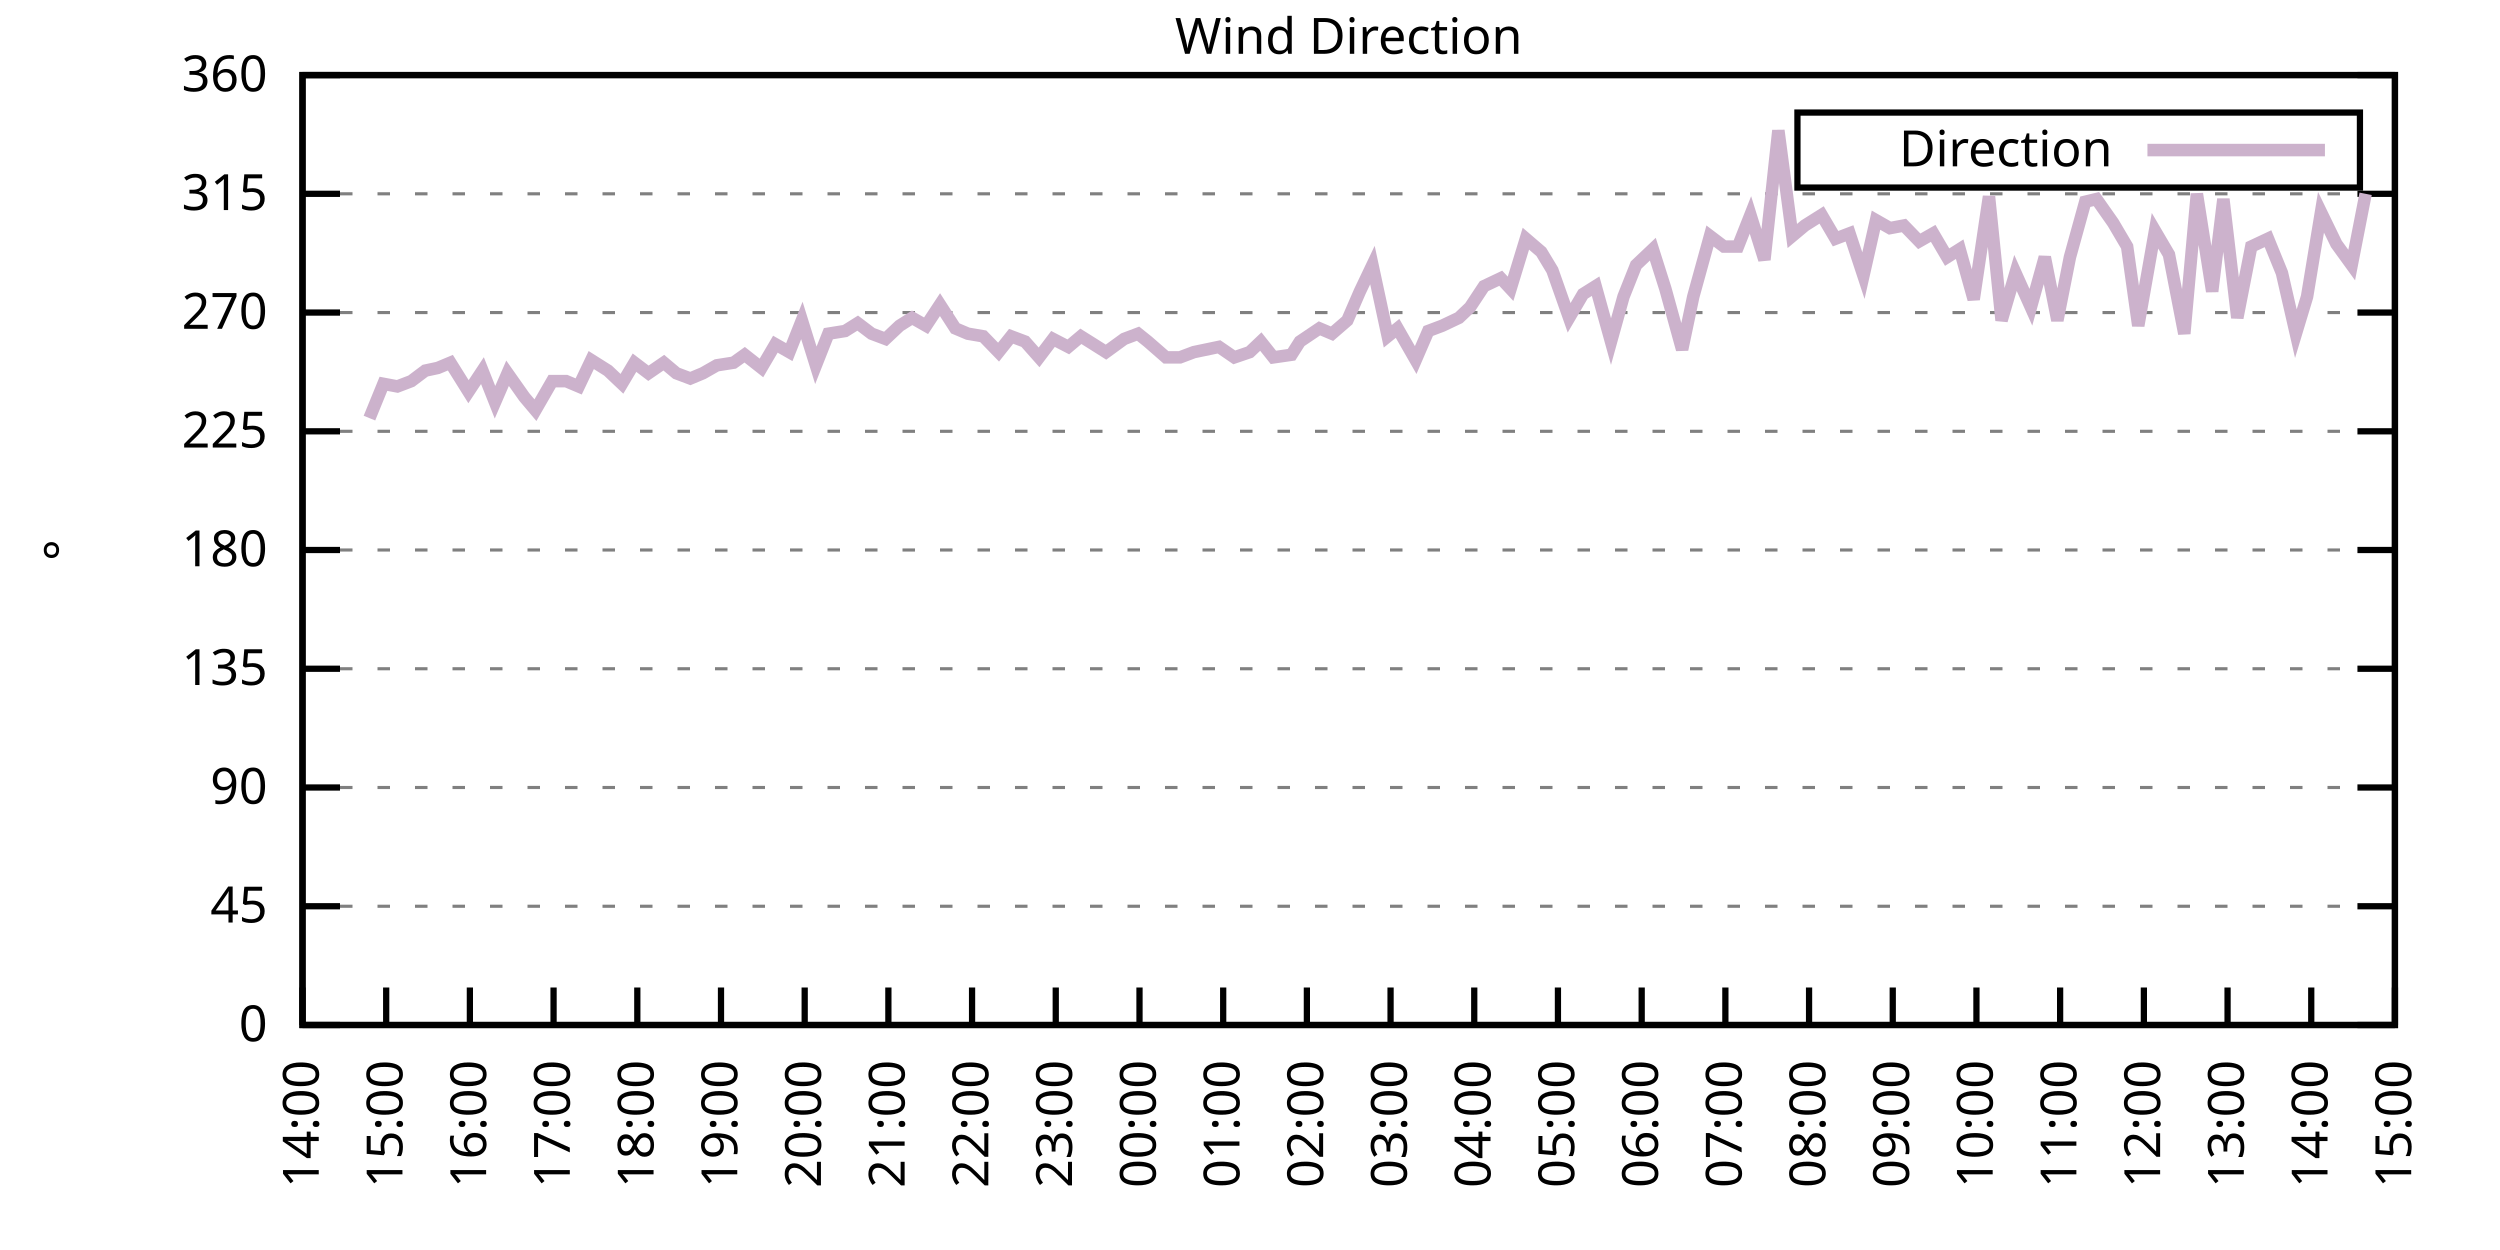
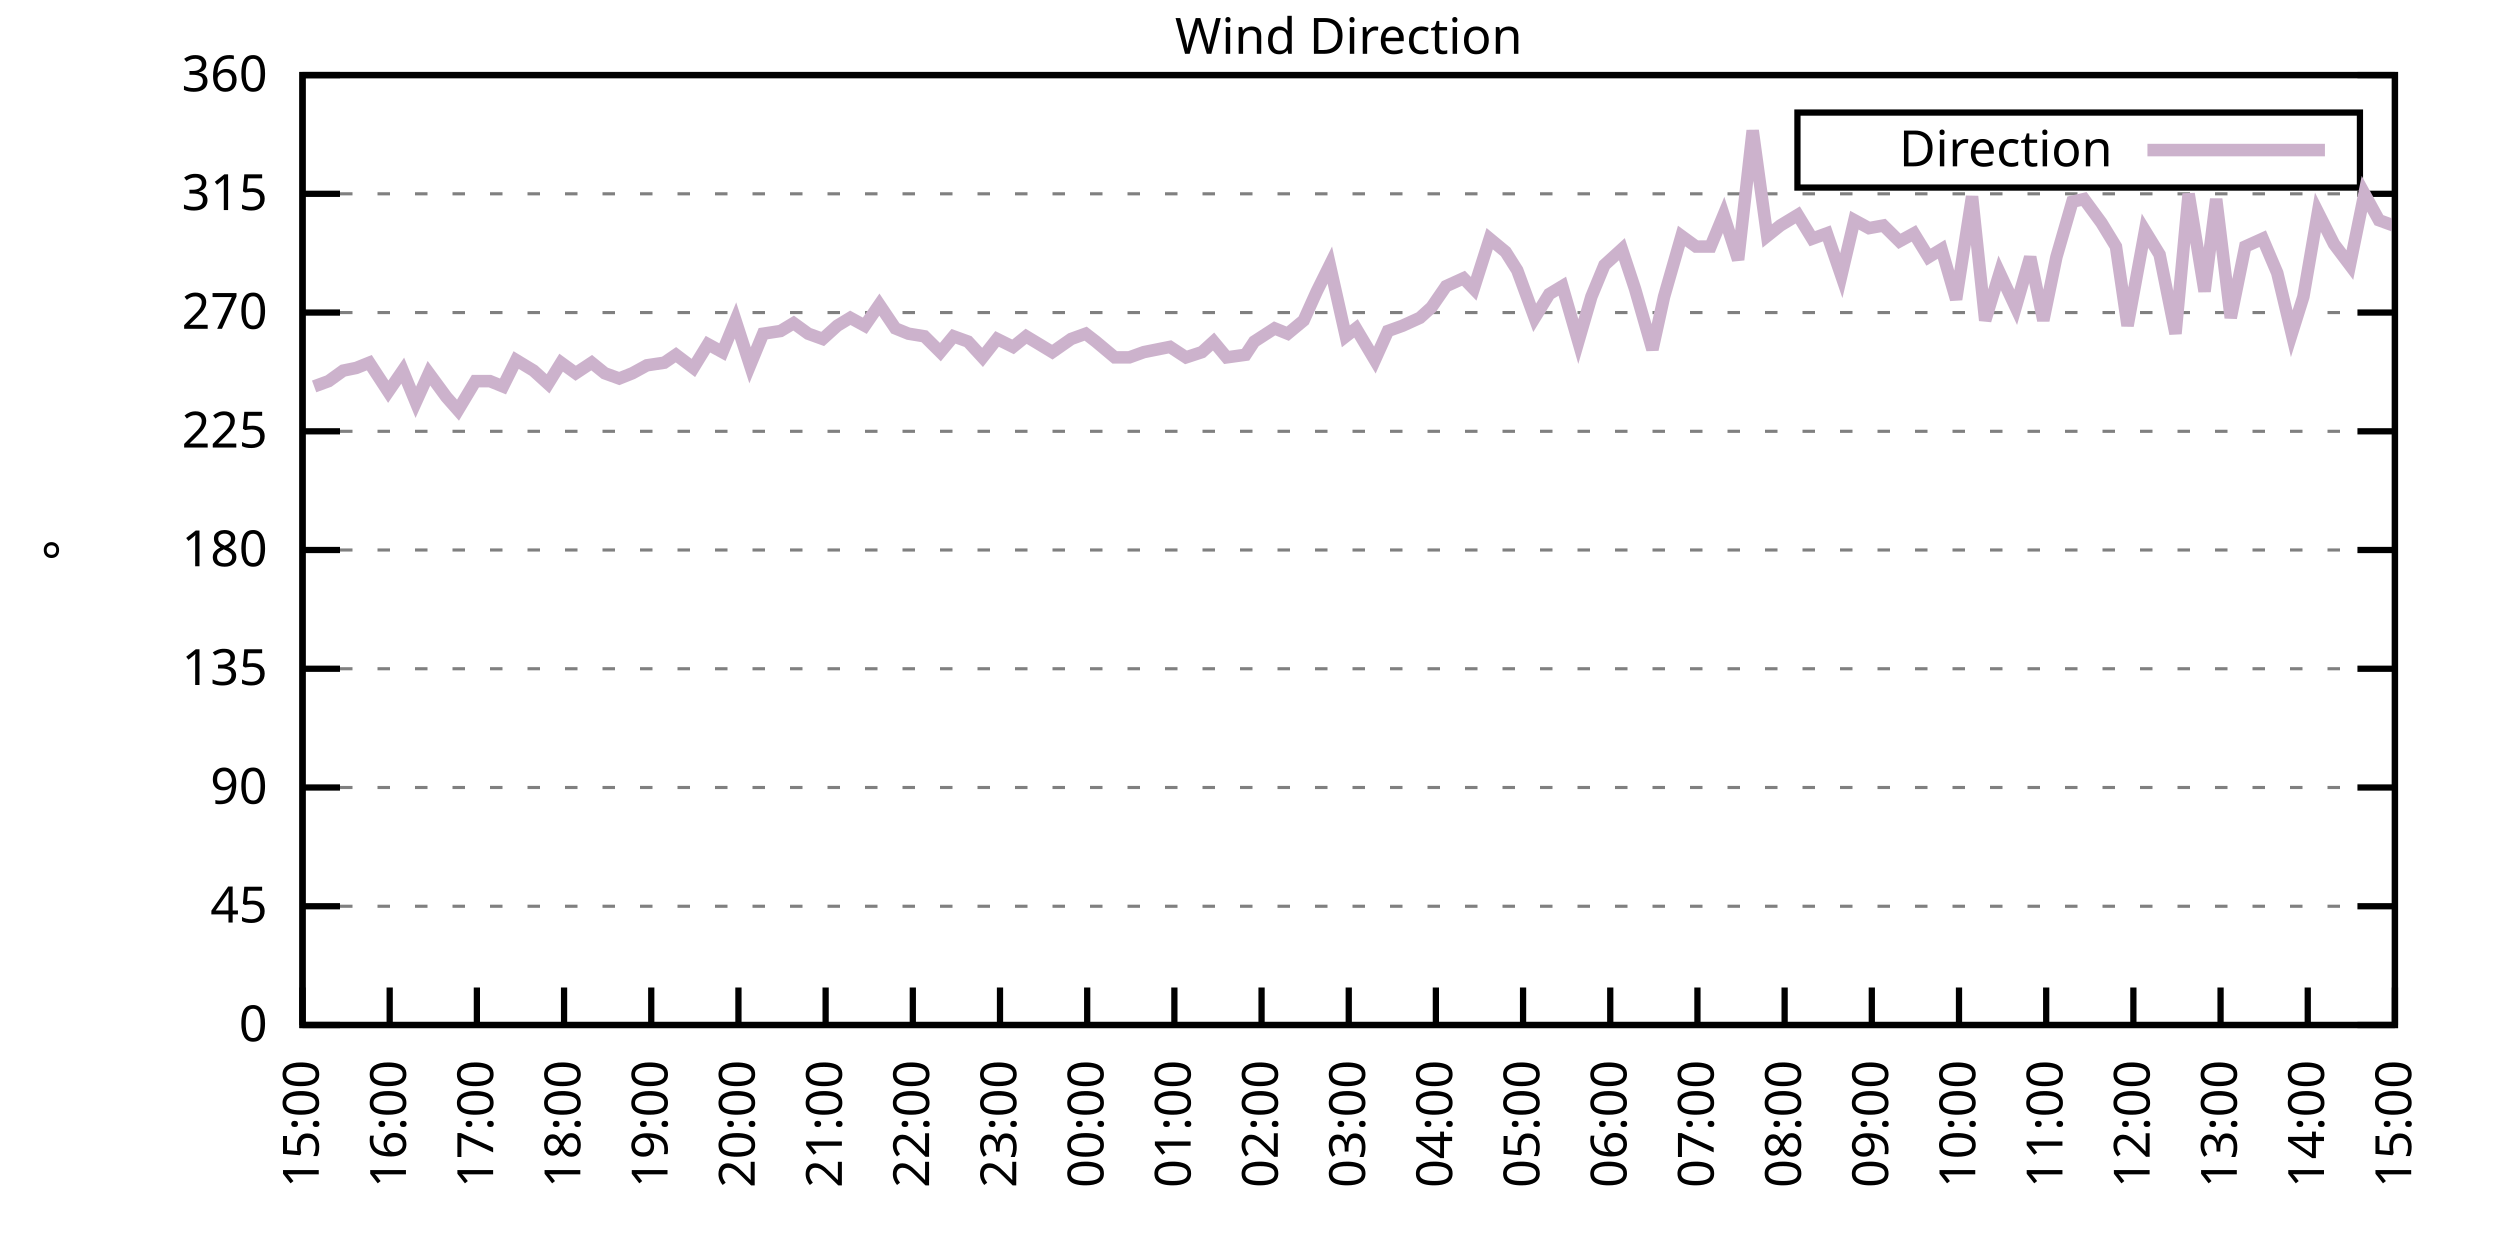
<svg xmlns="http://www.w3.org/2000/svg" xmlns:xlink="http://www.w3.org/1999/xlink" width="400" height="200" viewBox="0 0 400 200">
  <g id="gnuplot_canvas">
    <rect x="0" y="0" width="400" height="200" fill="none" />
    <defs>
      <circle id="gpDot" r="0.5" stroke-width="0.5" stroke="currentColor" />
      <path id="gpPt0" stroke-width="0.333" stroke="currentColor" d="M-1,0 h2 M0,-1 v2" />
      <path id="gpPt1" stroke-width="0.333" stroke="currentColor" d="M-1,-1 L1,1 M1,-1 L-1,1" />
      <path id="gpPt2" stroke-width="0.333" stroke="currentColor" d="M-1,0 L1,0 M0,-1 L0,1 M-1,-1 L1,1 M-1,1 L1,-1" />
      <rect id="gpPt3" stroke-width="0.333" stroke="currentColor" x="-1" y="-1" width="2" height="2" />
      <rect id="gpPt4" stroke-width="0.333" stroke="currentColor" fill="currentColor" x="-1" y="-1" width="2" height="2" />
      <circle id="gpPt5" stroke-width="0.333" stroke="currentColor" cx="0" cy="0" r="1" />
      <use xlink:href="#gpPt5" id="gpPt6" fill="currentColor" stroke="none" />
      <path id="gpPt7" stroke-width="0.333" stroke="currentColor" d="M0,-1.33 L-1.33,0.67 L1.33,0.67 z" />
      <use xlink:href="#gpPt7" id="gpPt8" fill="currentColor" stroke="none" />
      <use xlink:href="#gpPt7" id="gpPt9" stroke="currentColor" transform="rotate(180)" />
      <use xlink:href="#gpPt9" id="gpPt10" fill="currentColor" stroke="none" />
      <use xlink:href="#gpPt3" id="gpPt11" stroke="currentColor" transform="rotate(45)" />
      <use xlink:href="#gpPt11" id="gpPt12" fill="currentColor" stroke="none" />
      <path id="gpPt13" stroke-width="0.333" stroke="currentColor" d="M0,1.330 L1.265,0.411 L0.782,-1.067 L-0.782,-1.076 L-1.265,0.411 z" />
      <use xlink:href="#gpPt13" id="gpPt14" fill="currentColor" stroke="none" />
      <filter id="textbox" filterUnits="objectBoundingBox" x="0" y="0" height="1" width="1">
        <feFlood flood-color="white" flood-opacity="1" result="bgnd" />
        <feComposite in="SourceGraphic" in2="bgnd" operator="atop" />
      </filter>
      <filter id="greybox" filterUnits="objectBoundingBox" x="0" y="0" height="1" width="1">
        <feFlood flood-color="lightgrey" flood-opacity="1" result="grey" />
        <feComposite in="SourceGraphic" in2="grey" operator="atop" />
      </filter>
    </defs>
    <g fill="none" color="white" stroke="currentColor" stroke-width="1.00" stroke-linecap="butt" stroke-linejoin="miter">
</g>
    <g fill="none" color="black" stroke="currentColor" stroke-width="1.00" stroke-linecap="butt" stroke-linejoin="miter">
      <g stroke="none" shape-rendering="crispEdges">
        <polygon fill="rgb(255, 255, 255)" points="48.40,164.00 383.18,164.00 383.18,12.02 48.40,12.02 " />
      </g>
    </g>
    <g fill="none" color="black" stroke="currentColor" stroke-width="1.00" stroke-linecap="butt" stroke-linejoin="miter">
</g>
    <g fill="none" color="black" stroke="black" stroke-width="0.50" stroke-linecap="butt" stroke-linejoin="miter">
</g>
    <g fill="none" color="gray" stroke="currentColor" stroke-width="0.50" stroke-linecap="butt" stroke-linejoin="miter">
      <path stroke="gray" stroke-dasharray="2,4" class="gridline" d="M48.40,164.00 L383.19,164.00  " />
    </g>
    <g fill="none" color="gray" stroke="gray" stroke-width="1.00" stroke-linecap="butt" stroke-linejoin="miter">
</g>
    <g fill="none" color="black" stroke="currentColor" stroke-width="1.00" stroke-linecap="butt" stroke-linejoin="miter">
      <path stroke="black" d="M48.40,164.00 L54.40,164.00 M383.19,164.00 L377.19,164.00  " />
      <g transform="translate(42.80,166.60)" stroke="none" fill="black" font-family="Sans" font-size="8.00" text-anchor="end">
        <text>
          <tspan font-family="Sans"> 0</tspan>
        </text>
      </g>
    </g>
    <g fill="none" color="black" stroke="currentColor" stroke-width="1.00" stroke-linecap="butt" stroke-linejoin="miter">
</g>
    <g fill="none" color="black" stroke="black" stroke-width="0.50" stroke-linecap="butt" stroke-linejoin="miter">
</g>
    <g fill="none" color="gray" stroke="currentColor" stroke-width="0.50" stroke-linecap="butt" stroke-linejoin="miter">
      <path stroke="gray" stroke-dasharray="2,4" class="gridline" d="M48.40,145.00 L383.19,145.00  " />
    </g>
    <g fill="none" color="gray" stroke="gray" stroke-width="1.00" stroke-linecap="butt" stroke-linejoin="miter">
</g>
    <g fill="none" color="black" stroke="currentColor" stroke-width="1.00" stroke-linecap="butt" stroke-linejoin="miter">
      <path stroke="black" d="M48.40,145.00 L54.40,145.00 M383.19,145.00 L377.19,145.00  " />
      <g transform="translate(42.80,147.60)" stroke="none" fill="black" font-family="Sans" font-size="8.00" text-anchor="end">
        <text>
          <tspan font-family="Sans"> 45</tspan>
        </text>
      </g>
    </g>
    <g fill="none" color="black" stroke="currentColor" stroke-width="1.00" stroke-linecap="butt" stroke-linejoin="miter">
</g>
    <g fill="none" color="black" stroke="black" stroke-width="0.50" stroke-linecap="butt" stroke-linejoin="miter">
</g>
    <g fill="none" color="gray" stroke="currentColor" stroke-width="0.50" stroke-linecap="butt" stroke-linejoin="miter">
      <path stroke="gray" stroke-dasharray="2,4" class="gridline" d="M48.40,126.00 L383.19,126.00  " />
    </g>
    <g fill="none" color="gray" stroke="gray" stroke-width="1.00" stroke-linecap="butt" stroke-linejoin="miter">
</g>
    <g fill="none" color="black" stroke="currentColor" stroke-width="1.00" stroke-linecap="butt" stroke-linejoin="miter">
      <path stroke="black" d="M48.40,126.00 L54.40,126.00 M383.19,126.00 L377.19,126.00  " />
      <g transform="translate(42.80,128.60)" stroke="none" fill="black" font-family="Sans" font-size="8.00" text-anchor="end">
        <text>
          <tspan font-family="Sans"> 90</tspan>
        </text>
      </g>
    </g>
    <g fill="none" color="black" stroke="currentColor" stroke-width="1.00" stroke-linecap="butt" stroke-linejoin="miter">
</g>
    <g fill="none" color="black" stroke="black" stroke-width="0.50" stroke-linecap="butt" stroke-linejoin="miter">
</g>
    <g fill="none" color="gray" stroke="currentColor" stroke-width="0.50" stroke-linecap="butt" stroke-linejoin="miter">
      <path stroke="gray" stroke-dasharray="2,4" class="gridline" d="M48.40,107.00 L383.19,107.00  " />
    </g>
    <g fill="none" color="gray" stroke="gray" stroke-width="1.00" stroke-linecap="butt" stroke-linejoin="miter">
</g>
    <g fill="none" color="black" stroke="currentColor" stroke-width="1.00" stroke-linecap="butt" stroke-linejoin="miter">
      <path stroke="black" d="M48.40,107.00 L54.40,107.00 M383.19,107.00 L377.19,107.00  " />
      <g transform="translate(42.80,109.60)" stroke="none" fill="black" font-family="Sans" font-size="8.00" text-anchor="end">
        <text>
          <tspan font-family="Sans"> 135</tspan>
        </text>
      </g>
    </g>
    <g fill="none" color="black" stroke="currentColor" stroke-width="1.00" stroke-linecap="butt" stroke-linejoin="miter">
</g>
    <g fill="none" color="black" stroke="black" stroke-width="0.50" stroke-linecap="butt" stroke-linejoin="miter">
</g>
    <g fill="none" color="gray" stroke="currentColor" stroke-width="0.50" stroke-linecap="butt" stroke-linejoin="miter">
      <path stroke="gray" stroke-dasharray="2,4" class="gridline" d="M48.40,88.00 L383.19,88.00  " />
    </g>
    <g fill="none" color="gray" stroke="gray" stroke-width="1.00" stroke-linecap="butt" stroke-linejoin="miter">
</g>
    <g fill="none" color="black" stroke="currentColor" stroke-width="1.00" stroke-linecap="butt" stroke-linejoin="miter">
      <path stroke="black" d="M48.40,88.00 L54.40,88.00 M383.19,88.00 L377.19,88.00  " />
      <g transform="translate(42.80,90.60)" stroke="none" fill="black" font-family="Sans" font-size="8.00" text-anchor="end">
        <text>
          <tspan font-family="Sans"> 180</tspan>
        </text>
      </g>
    </g>
    <g fill="none" color="black" stroke="currentColor" stroke-width="1.00" stroke-linecap="butt" stroke-linejoin="miter">
</g>
    <g fill="none" color="black" stroke="black" stroke-width="0.50" stroke-linecap="butt" stroke-linejoin="miter">
</g>
    <g fill="none" color="gray" stroke="currentColor" stroke-width="0.50" stroke-linecap="butt" stroke-linejoin="miter">
      <path stroke="gray" stroke-dasharray="2,4" class="gridline" d="M48.40,69.01 L383.19,69.01  " />
    </g>
    <g fill="none" color="gray" stroke="gray" stroke-width="1.00" stroke-linecap="butt" stroke-linejoin="miter">
</g>
    <g fill="none" color="black" stroke="currentColor" stroke-width="1.00" stroke-linecap="butt" stroke-linejoin="miter">
      <path stroke="black" d="M48.40,69.01 L54.40,69.01 M383.19,69.01 L377.19,69.01  " />
      <g transform="translate(42.80,71.61)" stroke="none" fill="black" font-family="Sans" font-size="8.00" text-anchor="end">
        <text>
          <tspan font-family="Sans"> 225</tspan>
        </text>
      </g>
    </g>
    <g fill="none" color="black" stroke="currentColor" stroke-width="1.00" stroke-linecap="butt" stroke-linejoin="miter">
</g>
    <g fill="none" color="black" stroke="black" stroke-width="0.50" stroke-linecap="butt" stroke-linejoin="miter">
</g>
    <g fill="none" color="gray" stroke="currentColor" stroke-width="0.50" stroke-linecap="butt" stroke-linejoin="miter">
      <path stroke="gray" stroke-dasharray="2,4" class="gridline" d="M48.40,50.01 L383.19,50.01  " />
    </g>
    <g fill="none" color="gray" stroke="gray" stroke-width="1.00" stroke-linecap="butt" stroke-linejoin="miter">
</g>
    <g fill="none" color="black" stroke="currentColor" stroke-width="1.00" stroke-linecap="butt" stroke-linejoin="miter">
      <path stroke="black" d="M48.40,50.01 L54.40,50.01 M383.19,50.01 L377.19,50.01  " />
      <g transform="translate(42.80,52.61)" stroke="none" fill="black" font-family="Sans" font-size="8.00" text-anchor="end">
        <text>
          <tspan font-family="Sans"> 270</tspan>
        </text>
      </g>
    </g>
    <g fill="none" color="black" stroke="currentColor" stroke-width="1.00" stroke-linecap="butt" stroke-linejoin="miter">
</g>
    <g fill="none" color="black" stroke="black" stroke-width="0.50" stroke-linecap="butt" stroke-linejoin="miter">
</g>
    <g fill="none" color="gray" stroke="currentColor" stroke-width="0.50" stroke-linecap="butt" stroke-linejoin="miter">
      <path stroke="gray" stroke-dasharray="2,4" class="gridline" d="M48.40,31.01 L383.19,31.01  " />
    </g>
    <g fill="none" color="gray" stroke="gray" stroke-width="1.00" stroke-linecap="butt" stroke-linejoin="miter">
</g>
    <g fill="none" color="black" stroke="currentColor" stroke-width="1.00" stroke-linecap="butt" stroke-linejoin="miter">
      <path stroke="black" d="M48.40,31.01 L54.40,31.01 M383.19,31.01 L377.19,31.01  " />
      <g transform="translate(42.80,33.61)" stroke="none" fill="black" font-family="Sans" font-size="8.00" text-anchor="end">
        <text>
          <tspan font-family="Sans"> 315</tspan>
        </text>
      </g>
    </g>
    <g fill="none" color="black" stroke="currentColor" stroke-width="1.00" stroke-linecap="butt" stroke-linejoin="miter">
</g>
    <g fill="none" color="black" stroke="black" stroke-width="0.50" stroke-linecap="butt" stroke-linejoin="miter">
</g>
    <g fill="none" color="gray" stroke="currentColor" stroke-width="0.50" stroke-linecap="butt" stroke-linejoin="miter">
      <path stroke="gray" stroke-dasharray="2,4" class="gridline" d="M48.40,12.01 L383.19,12.01  " />
    </g>
    <g fill="none" color="gray" stroke="gray" stroke-width="1.00" stroke-linecap="butt" stroke-linejoin="miter">
</g>
    <g fill="none" color="black" stroke="currentColor" stroke-width="1.00" stroke-linecap="butt" stroke-linejoin="miter">
      <path stroke="black" d="M48.40,12.01 L54.40,12.01 M383.19,12.01 L377.19,12.01  " />
      <g transform="translate(42.80,14.61)" stroke="none" fill="black" font-family="Sans" font-size="8.00" text-anchor="end">
        <text>
          <tspan font-family="Sans"> 360</tspan>
        </text>
      </g>
    </g>
    <g fill="none" color="black" stroke="currentColor" stroke-width="1.00" stroke-linecap="butt" stroke-linejoin="miter">
      <path stroke="black" d="M48.40,164.00 L48.40,158.00  " />
      <g transform="translate(51.00,169.60) rotate(270.00)" stroke="none" fill="black" font-family="Sans" font-size="8.00" text-anchor="end">
        <text>
-           <tspan font-family="Sans">14:00</tspan>
-         </text>
-       </g>
-     </g>
-     <g fill="none" color="black" stroke="currentColor" stroke-width="1.00" stroke-linecap="butt" stroke-linejoin="miter">
-       <path stroke="black" d="M61.79,164.00 L61.79,158.00  " />
-       <g transform="translate(64.39,169.60) rotate(270.00)" stroke="none" fill="black" font-family="Sans" font-size="8.00" text-anchor="end">
-         <text>
          <tspan font-family="Sans">15:00</tspan>
        </text>
      </g>
    </g>
    <g fill="none" color="black" stroke="currentColor" stroke-width="1.00" stroke-linecap="butt" stroke-linejoin="miter">
-       <path stroke="black" d="M75.18,164.00 L75.18,158.00  " />
-       <g transform="translate(77.78,169.60) rotate(270.00)" stroke="none" fill="black" font-family="Sans" font-size="8.00" text-anchor="end">
+       <path stroke="black" d="M62.35,164.00 L62.35,158.00  " />
+       <g transform="translate(64.95,169.60) rotate(270.00)" stroke="none" fill="black" font-family="Sans" font-size="8.00" text-anchor="end">
        <text>
          <tspan font-family="Sans">16:00</tspan>
        </text>
      </g>
    </g>
    <g fill="none" color="black" stroke="currentColor" stroke-width="1.00" stroke-linecap="butt" stroke-linejoin="miter">
-       <path stroke="black" d="M88.57,164.00 L88.57,158.00  " />
-       <g transform="translate(91.17,169.60) rotate(270.00)" stroke="none" fill="black" font-family="Sans" font-size="8.00" text-anchor="end">
+       <path stroke="black" d="M76.30,164.00 L76.30,158.00  " />
+       <g transform="translate(78.90,169.60) rotate(270.00)" stroke="none" fill="black" font-family="Sans" font-size="8.00" text-anchor="end">
        <text>
          <tspan font-family="Sans">17:00</tspan>
        </text>
      </g>
    </g>
    <g fill="none" color="black" stroke="currentColor" stroke-width="1.00" stroke-linecap="butt" stroke-linejoin="miter">
-       <path stroke="black" d="M101.97,164.00 L101.97,158.00  " />
-       <g transform="translate(104.57,169.60) rotate(270.00)" stroke="none" fill="black" font-family="Sans" font-size="8.00" text-anchor="end">
+       <path stroke="black" d="M90.25,164.00 L90.25,158.00  " />
+       <g transform="translate(92.85,169.60) rotate(270.00)" stroke="none" fill="black" font-family="Sans" font-size="8.00" text-anchor="end">
        <text>
          <tspan font-family="Sans">18:00</tspan>
        </text>
      </g>
    </g>
    <g fill="none" color="black" stroke="currentColor" stroke-width="1.00" stroke-linecap="butt" stroke-linejoin="miter">
-       <path stroke="black" d="M115.36,164.00 L115.36,158.00  " />
-       <g transform="translate(117.96,169.60) rotate(270.00)" stroke="none" fill="black" font-family="Sans" font-size="8.00" text-anchor="end">
+       <path stroke="black" d="M104.20,164.00 L104.20,158.00  " />
+       <g transform="translate(106.80,169.60) rotate(270.00)" stroke="none" fill="black" font-family="Sans" font-size="8.00" text-anchor="end">
        <text>
          <tspan font-family="Sans">19:00</tspan>
        </text>
      </g>
    </g>
    <g fill="none" color="black" stroke="currentColor" stroke-width="1.00" stroke-linecap="butt" stroke-linejoin="miter">
-       <path stroke="black" d="M128.75,164.00 L128.75,158.00  " />
-       <g transform="translate(131.35,169.60) rotate(270.00)" stroke="none" fill="black" font-family="Sans" font-size="8.00" text-anchor="end">
+       <path stroke="black" d="M118.15,164.00 L118.15,158.00  " />
+       <g transform="translate(120.75,169.60) rotate(270.00)" stroke="none" fill="black" font-family="Sans" font-size="8.00" text-anchor="end">
        <text>
          <tspan font-family="Sans">20:00</tspan>
        </text>
      </g>
    </g>
    <g fill="none" color="black" stroke="currentColor" stroke-width="1.00" stroke-linecap="butt" stroke-linejoin="miter">
-       <path stroke="black" d="M142.14,164.00 L142.14,158.00  " />
-       <g transform="translate(144.74,169.60) rotate(270.00)" stroke="none" fill="black" font-family="Sans" font-size="8.00" text-anchor="end">
+       <path stroke="black" d="M132.10,164.00 L132.10,158.00  " />
+       <g transform="translate(134.70,169.60) rotate(270.00)" stroke="none" fill="black" font-family="Sans" font-size="8.00" text-anchor="end">
        <text>
          <tspan font-family="Sans">21:00</tspan>
        </text>
      </g>
    </g>
    <g fill="none" color="black" stroke="currentColor" stroke-width="1.00" stroke-linecap="butt" stroke-linejoin="miter">
-       <path stroke="black" d="M155.53,164.00 L155.53,158.00  " />
-       <g transform="translate(158.13,169.60) rotate(270.00)" stroke="none" fill="black" font-family="Sans" font-size="8.00" text-anchor="end">
+       <path stroke="black" d="M146.05,164.00 L146.05,158.00  " />
+       <g transform="translate(148.65,169.60) rotate(270.00)" stroke="none" fill="black" font-family="Sans" font-size="8.00" text-anchor="end">
        <text>
          <tspan font-family="Sans">22:00</tspan>
        </text>
      </g>
    </g>
    <g fill="none" color="black" stroke="currentColor" stroke-width="1.00" stroke-linecap="butt" stroke-linejoin="miter">
-       <path stroke="black" d="M168.92,164.00 L168.92,158.00  " />
-       <g transform="translate(171.52,169.60) rotate(270.00)" stroke="none" fill="black" font-family="Sans" font-size="8.00" text-anchor="end">
+       <path stroke="black" d="M160.00,164.00 L160.00,158.00  " />
+       <g transform="translate(162.60,169.60) rotate(270.00)" stroke="none" fill="black" font-family="Sans" font-size="8.00" text-anchor="end">
        <text>
          <tspan font-family="Sans">23:00</tspan>
        </text>
      </g>
    </g>
    <g fill="none" color="black" stroke="currentColor" stroke-width="1.00" stroke-linecap="butt" stroke-linejoin="miter">
-       <path stroke="black" d="M182.32,164.00 L182.32,158.00  " />
-       <g transform="translate(184.92,169.60) rotate(270.00)" stroke="none" fill="black" font-family="Sans" font-size="8.00" text-anchor="end">
+       <path stroke="black" d="M173.95,164.00 L173.95,158.00  " />
+       <g transform="translate(176.55,169.60) rotate(270.00)" stroke="none" fill="black" font-family="Sans" font-size="8.00" text-anchor="end">
        <text>
          <tspan font-family="Sans">00:00</tspan>
        </text>
      </g>
    </g>
    <g fill="none" color="black" stroke="currentColor" stroke-width="1.00" stroke-linecap="butt" stroke-linejoin="miter">
-       <path stroke="black" d="M195.71,164.00 L195.71,158.00  " />
-       <g transform="translate(198.31,169.60) rotate(270.00)" stroke="none" fill="black" font-family="Sans" font-size="8.00" text-anchor="end">
+       <path stroke="black" d="M187.90,164.00 L187.90,158.00  " />
+       <g transform="translate(190.50,169.60) rotate(270.00)" stroke="none" fill="black" font-family="Sans" font-size="8.00" text-anchor="end">
        <text>
          <tspan font-family="Sans">01:00</tspan>
        </text>
      </g>
    </g>
    <g fill="none" color="black" stroke="currentColor" stroke-width="1.00" stroke-linecap="butt" stroke-linejoin="miter">
-       <path stroke="black" d="M209.10,164.00 L209.10,158.00  " />
-       <g transform="translate(211.70,169.60) rotate(270.00)" stroke="none" fill="black" font-family="Sans" font-size="8.00" text-anchor="end">
+       <path stroke="black" d="M201.85,164.00 L201.85,158.00  " />
+       <g transform="translate(204.45,169.60) rotate(270.00)" stroke="none" fill="black" font-family="Sans" font-size="8.00" text-anchor="end">
        <text>
          <tspan font-family="Sans">02:00</tspan>
        </text>
      </g>
    </g>
    <g fill="none" color="black" stroke="currentColor" stroke-width="1.00" stroke-linecap="butt" stroke-linejoin="miter">
-       <path stroke="black" d="M222.49,164.00 L222.49,158.00  " />
-       <g transform="translate(225.09,169.60) rotate(270.00)" stroke="none" fill="black" font-family="Sans" font-size="8.00" text-anchor="end">
+       <path stroke="black" d="M215.80,164.00 L215.80,158.00  " />
+       <g transform="translate(218.40,169.60) rotate(270.00)" stroke="none" fill="black" font-family="Sans" font-size="8.00" text-anchor="end">
        <text>
          <tspan font-family="Sans">03:00</tspan>
        </text>
      </g>
    </g>
    <g fill="none" color="black" stroke="currentColor" stroke-width="1.00" stroke-linecap="butt" stroke-linejoin="miter">
-       <path stroke="black" d="M235.88,164.00 L235.88,158.00  " />
-       <g transform="translate(238.48,169.60) rotate(270.00)" stroke="none" fill="black" font-family="Sans" font-size="8.00" text-anchor="end">
+       <path stroke="black" d="M229.74,164.00 L229.74,158.00  " />
+       <g transform="translate(232.34,169.60) rotate(270.00)" stroke="none" fill="black" font-family="Sans" font-size="8.00" text-anchor="end">
        <text>
          <tspan font-family="Sans">04:00</tspan>
        </text>
      </g>
    </g>
    <g fill="none" color="black" stroke="currentColor" stroke-width="1.00" stroke-linecap="butt" stroke-linejoin="miter">
-       <path stroke="black" d="M249.27,164.00 L249.27,158.00  " />
-       <g transform="translate(251.87,169.60) rotate(270.00)" stroke="none" fill="black" font-family="Sans" font-size="8.00" text-anchor="end">
+       <path stroke="black" d="M243.69,164.00 L243.69,158.00  " />
+       <g transform="translate(246.29,169.60) rotate(270.00)" stroke="none" fill="black" font-family="Sans" font-size="8.00" text-anchor="end">
        <text>
          <tspan font-family="Sans">05:00</tspan>
        </text>
      </g>
    </g>
    <g fill="none" color="black" stroke="currentColor" stroke-width="1.00" stroke-linecap="butt" stroke-linejoin="miter">
-       <path stroke="black" d="M262.67,164.00 L262.67,158.00  " />
-       <g transform="translate(265.27,169.60) rotate(270.00)" stroke="none" fill="black" font-family="Sans" font-size="8.00" text-anchor="end">
+       <path stroke="black" d="M257.64,164.00 L257.64,158.00  " />
+       <g transform="translate(260.24,169.60) rotate(270.00)" stroke="none" fill="black" font-family="Sans" font-size="8.00" text-anchor="end">
        <text>
          <tspan font-family="Sans">06:00</tspan>
        </text>
      </g>
    </g>
    <g fill="none" color="black" stroke="currentColor" stroke-width="1.00" stroke-linecap="butt" stroke-linejoin="miter">
-       <path stroke="black" d="M276.06,164.00 L276.06,158.00  " />
-       <g transform="translate(278.66,169.60) rotate(270.00)" stroke="none" fill="black" font-family="Sans" font-size="8.00" text-anchor="end">
+       <path stroke="black" d="M271.59,164.00 L271.59,158.00  " />
+       <g transform="translate(274.19,169.60) rotate(270.00)" stroke="none" fill="black" font-family="Sans" font-size="8.00" text-anchor="end">
        <text>
          <tspan font-family="Sans">07:00</tspan>
        </text>
      </g>
    </g>
    <g fill="none" color="black" stroke="currentColor" stroke-width="1.00" stroke-linecap="butt" stroke-linejoin="miter">
-       <path stroke="black" d="M289.45,164.00 L289.45,158.00  " />
-       <g transform="translate(292.05,169.60) rotate(270.00)" stroke="none" fill="black" font-family="Sans" font-size="8.00" text-anchor="end">
+       <path stroke="black" d="M285.54,164.00 L285.54,158.00  " />
+       <g transform="translate(288.14,169.60) rotate(270.00)" stroke="none" fill="black" font-family="Sans" font-size="8.00" text-anchor="end">
        <text>
          <tspan font-family="Sans">08:00</tspan>
        </text>
      </g>
    </g>
    <g fill="none" color="black" stroke="currentColor" stroke-width="1.00" stroke-linecap="butt" stroke-linejoin="miter">
-       <path stroke="black" d="M302.84,164.00 L302.84,158.00  " />
-       <g transform="translate(305.44,169.60) rotate(270.00)" stroke="none" fill="black" font-family="Sans" font-size="8.00" text-anchor="end">
+       <path stroke="black" d="M299.49,164.00 L299.49,158.00  " />
+       <g transform="translate(302.09,169.60) rotate(270.00)" stroke="none" fill="black" font-family="Sans" font-size="8.00" text-anchor="end">
        <text>
          <tspan font-family="Sans">09:00</tspan>
        </text>
      </g>
    </g>
    <g fill="none" color="black" stroke="currentColor" stroke-width="1.00" stroke-linecap="butt" stroke-linejoin="miter">
-       <path stroke="black" d="M316.23,164.00 L316.23,158.00  " />
-       <g transform="translate(318.83,169.60) rotate(270.00)" stroke="none" fill="black" font-family="Sans" font-size="8.00" text-anchor="end">
+       <path stroke="black" d="M313.44,164.00 L313.44,158.00  " />
+       <g transform="translate(316.04,169.60) rotate(270.00)" stroke="none" fill="black" font-family="Sans" font-size="8.00" text-anchor="end">
        <text>
          <tspan font-family="Sans">10:00</tspan>
        </text>
      </g>
    </g>
    <g fill="none" color="black" stroke="currentColor" stroke-width="1.00" stroke-linecap="butt" stroke-linejoin="miter">
-       <path stroke="black" d="M329.62,164.00 L329.62,158.00  " />
-       <g transform="translate(332.22,169.60) rotate(270.00)" stroke="none" fill="black" font-family="Sans" font-size="8.00" text-anchor="end">
+       <path stroke="black" d="M327.39,164.00 L327.39,158.00  " />
+       <g transform="translate(329.99,169.60) rotate(270.00)" stroke="none" fill="black" font-family="Sans" font-size="8.00" text-anchor="end">
        <text>
          <tspan font-family="Sans">11:00</tspan>
        </text>
      </g>
    </g>
    <g fill="none" color="black" stroke="currentColor" stroke-width="1.00" stroke-linecap="butt" stroke-linejoin="miter">
-       <path stroke="black" d="M343.02,164.00 L343.02,158.00  " />
-       <g transform="translate(345.62,169.60) rotate(270.00)" stroke="none" fill="black" font-family="Sans" font-size="8.00" text-anchor="end">
+       <path stroke="black" d="M341.34,164.00 L341.34,158.00  " />
+       <g transform="translate(343.94,169.60) rotate(270.00)" stroke="none" fill="black" font-family="Sans" font-size="8.00" text-anchor="end">
        <text>
          <tspan font-family="Sans">12:00</tspan>
        </text>
      </g>
    </g>
    <g fill="none" color="black" stroke="currentColor" stroke-width="1.00" stroke-linecap="butt" stroke-linejoin="miter">
-       <path stroke="black" d="M356.41,164.00 L356.41,158.00  " />
-       <g transform="translate(359.01,169.60) rotate(270.00)" stroke="none" fill="black" font-family="Sans" font-size="8.00" text-anchor="end">
+       <path stroke="black" d="M355.29,164.00 L355.29,158.00  " />
+       <g transform="translate(357.89,169.60) rotate(270.00)" stroke="none" fill="black" font-family="Sans" font-size="8.00" text-anchor="end">
        <text>
          <tspan font-family="Sans">13:00</tspan>
        </text>
      </g>
    </g>
    <g fill="none" color="black" stroke="currentColor" stroke-width="1.00" stroke-linecap="butt" stroke-linejoin="miter">
-       <path stroke="black" d="M369.80,164.00 L369.80,158.00  " />
-       <g transform="translate(372.40,169.60) rotate(270.00)" stroke="none" fill="black" font-family="Sans" font-size="8.00" text-anchor="end">
+       <path stroke="black" d="M369.24,164.00 L369.24,158.00  " />
+       <g transform="translate(371.84,169.60) rotate(270.00)" stroke="none" fill="black" font-family="Sans" font-size="8.00" text-anchor="end">
        <text>
          <tspan font-family="Sans">14:00</tspan>
        </text>
      </g>
    </g>
    <g fill="none" color="black" stroke="currentColor" stroke-width="1.00" stroke-linecap="butt" stroke-linejoin="miter">
      <path stroke="black" d="M383.19,164.00 L383.19,158.00  " />
      <g transform="translate(385.79,169.60) rotate(270.00)" stroke="none" fill="black" font-family="Sans" font-size="8.00" text-anchor="end">
        <text>
          <tspan font-family="Sans">15:00</tspan>
        </text>
      </g>
    </g>
    <g fill="none" color="black" stroke="currentColor" stroke-width="1.00" stroke-linecap="butt" stroke-linejoin="miter">
</g>
    <g fill="none" color="black" stroke="currentColor" stroke-width="1.00" stroke-linecap="butt" stroke-linejoin="miter">
      <path stroke="black" d="M48.40,12.01 L48.40,164.00 L383.19,164.00 L383.19,12.01 L48.40,12.01 Z  " />
    </g>
    <g fill="none" color="black" stroke="currentColor" stroke-width="1.00" stroke-linecap="butt" stroke-linejoin="miter">
</g>
    <g fill="none" color="black" stroke="currentColor" stroke-width="1.00" stroke-linecap="butt" stroke-linejoin="miter">
      <path stroke="black" d="M287.59,30.01 L287.59,18.01 L377.59,18.01 L377.59,30.01 L287.59,30.01 Z  " />
    </g>
    <g id="Wind_direction_plot_1">
      <g fill="none" color="white" stroke="black" stroke-width="2.00" stroke-linecap="butt" stroke-linejoin="miter">
</g>
      <g fill="none" color="black" stroke="currentColor" stroke-width="2.00" stroke-linecap="butt" stroke-linejoin="miter">
        <g transform="translate(337.99,26.61)" stroke="none" fill="black" font-family="Sans" font-size="8.00" text-anchor="end">
          <text>
            <tspan font-family="Sans">Direction</tspan>
          </text>
        </g>
      </g>
      <g fill="none" color="black" stroke="currentColor" stroke-width="2.00" stroke-linecap="butt" stroke-linejoin="miter">
-         <path stroke="rgb(204, 178, 204)" d="M343.59,24.01 L371.99,24.01 M59.11,66.90 L61.35,61.41 L63.58,61.83 L65.81,60.98 L68.04,59.30 L70.05,58.87   L72.06,58.03 L74.96,62.67 L77.19,59.30 L79.20,64.36 L81.21,59.72 L83.89,63.52 L85.67,65.63 L88.35,60.98   L90.58,60.98 L92.59,61.83 L94.60,57.61 L97.28,59.30 L99.51,61.41 L101.52,58.03 L103.75,59.72 L106.21,58.03   L108.22,59.72 L110.45,60.56 L112.46,59.72 L114.69,58.45 L117.37,58.03 L119.15,56.76 L121.83,58.87 L124.06,55.07   L126.29,56.34 L128.30,51.27 L130.54,58.45 L132.54,53.39 L135.22,52.96 L137.23,51.70 L139.46,53.39 L141.69,54.23   L143.93,52.12 L145.94,50.85 L148.17,52.12 L150.40,48.74 L152.85,52.54 L154.86,53.39 L157.32,53.81 L159.77,56.34   L161.78,53.81 L164.01,54.65 L166.25,57.18 L168.48,54.23 L170.93,55.50 L172.94,53.81 L174.95,55.07 L176.96,56.34   L179.86,54.23 L182.09,53.39 L183.66,54.65 L186.56,57.18 L188.79,57.18 L191.02,56.34 L195.04,55.50 L197.49,57.18   L199.95,56.34 L201.73,54.65 L203.74,57.18 L206.64,56.76 L207.98,54.65 L211.11,52.54 L213.12,53.39 L215.57,51.27   L217.58,46.63 L219.59,42.41 L222.04,53.81 L223.61,52.54 L226.51,57.61 L228.52,52.96 L230.75,52.12 L233.43,50.85   L235.21,49.16 L237.44,45.79 L240.12,44.52 L241.69,46.21 L244.14,38.19 L246.60,40.30 L248.38,43.25 L251.06,50.85   L253.29,47.05 L255.30,45.79 L257.76,54.65 L259.76,47.47 L261.77,42.41 L264.45,39.87 L266.46,46.21 L269.14,55.92   L270.92,47.47 L273.60,37.76 L275.83,39.45 L278.07,39.45 L280.07,34.39 L282.31,41.56 L284.54,20.88 L286.77,37.76   L288.78,36.08 L291.46,34.39 L293.69,38.19 L295.92,37.34 L298.15,44.10 L300.16,35.23 L302.39,36.50 L304.63,36.08   L307.08,38.61 L309.31,37.34 L311.54,41.14 L313.55,39.87 L315.79,47.90 L318.24,31.43 L320.25,51.27 L322.48,43.67   L324.94,49.16 L327.17,41.14 L329.18,51.27 L331.19,41.14 L333.64,32.28 L335.43,31.85 L338.10,35.65 L340.34,39.45   L342.12,52.12 L344.80,36.92 L347.03,40.72 L349.49,53.39 L351.50,31.01 L353.95,46.63 L355.74,31.85 L357.97,50.85   L360.20,39.45 L362.88,38.19 L365.11,43.67 L367.34,53.39 L369.13,47.47 L371.36,33.96 L373.82,39.03 L376.27,42.41   L378.50,31.01  " />
+         <path stroke="rgb(204, 178, 204)" d="M343.59,24.01 L371.99,24.01 M50.26,61.83 L52.58,60.98 L54.91,59.30 L57.00,58.87 L59.09,58.03 L62.12,62.67   L64.44,59.30 L66.53,64.36 L68.63,59.72 L71.42,63.52 L73.28,65.63 L76.07,60.98 L78.39,60.98 L80.48,61.83   L82.58,57.61 L85.37,59.30 L87.69,61.41 L89.78,58.03 L92.11,59.72 L94.67,58.03 L96.76,59.72 L99.08,60.56   L101.18,59.72 L103.50,58.45 L106.29,58.03 L108.15,56.76 L110.94,58.87 L113.27,55.07 L115.59,56.34 L117.68,51.27   L120.01,58.45 L122.10,53.39 L124.89,52.96 L126.98,51.70 L129.31,53.39 L131.63,54.23 L133.96,52.12 L136.05,50.85   L138.37,52.12 L140.70,48.74 L143.26,52.54 L145.35,53.39 L147.91,53.81 L150.46,56.34 L152.56,53.81 L154.88,54.65   L157.21,57.18 L159.53,54.23 L162.09,55.50 L164.18,53.81 L166.27,55.07 L168.37,56.34 L171.39,54.23 L173.71,53.39   L175.34,54.65 L178.36,57.18 L180.69,57.18 L183.01,56.34 L187.20,55.50 L189.76,57.18 L192.31,56.34 L194.17,54.65   L196.27,57.18 L199.29,56.76 L200.68,54.65 L203.94,52.54 L206.03,53.39 L208.59,51.27 L210.68,46.63 L212.77,42.41   L215.33,53.81 L216.96,52.54 L219.98,57.61 L222.07,52.96 L224.40,52.12 L227.19,50.85 L229.05,49.16 L231.37,45.79   L234.16,44.52 L235.79,46.21 L238.35,38.19 L240.90,40.30 L242.76,43.25 L245.55,50.85 L247.88,47.05 L249.97,45.79   L252.53,54.65 L254.62,47.47 L256.71,42.41 L259.50,39.87 L261.60,46.21 L264.39,55.92 L266.25,47.47 L269.04,37.76   L271.36,39.45 L273.69,39.45 L275.78,34.39 L278.10,41.56 L280.43,20.88 L282.75,37.76 L284.85,36.08 L287.64,34.39   L289.96,38.19 L292.29,37.34 L294.61,44.10 L296.70,35.23 L299.03,36.50 L301.35,36.08 L303.91,38.61 L306.23,37.34   L308.56,41.14 L310.65,39.87 L312.98,47.90 L315.53,31.43 L317.63,51.27 L319.95,43.67 L322.51,49.16 L324.83,41.14   L326.93,51.27 L329.02,41.14 L331.58,32.28 L333.44,31.85 L336.23,35.65 L338.55,39.45 L340.41,52.12 L343.20,36.92   L345.53,40.72 L348.08,53.39 L350.18,31.01 L352.73,46.63 L354.59,31.85 L356.92,50.85 L359.24,39.45 L362.03,38.19   L364.36,43.67 L366.68,53.39 L368.54,47.47 L370.87,33.96 L373.43,39.03 L375.98,42.41 L378.31,31.01 L380.63,35.23   L382.96,36.08  " />
      </g>
    </g>
    <g fill="none" color="black" stroke="currentColor" stroke-width="2.00" stroke-linecap="butt" stroke-linejoin="miter">
</g>
    <g fill="none" color="black" stroke="black" stroke-width="1.00" stroke-linecap="butt" stroke-linejoin="miter">
</g>
    <g fill="none" color="black" stroke="currentColor" stroke-width="1.00" stroke-linecap="butt" stroke-linejoin="miter">
      <path stroke="black" d="M48.40,12.01 L48.40,164.00 L383.19,164.00 L383.19,12.01 L48.40,12.01 Z  " />
      <g transform="translate(12.80,88.01) rotate(270.00)" stroke="none" fill="black" font-family="Sans" font-size="8.00" text-anchor="middle">
        <text>
          <tspan font-family="Sans">°</tspan>
        </text>
      </g>
    </g>
    <g fill="none" color="black" stroke="currentColor" stroke-width="1.00" stroke-linecap="butt" stroke-linejoin="miter">
</g>
    <g fill="none" color="black" stroke="currentColor" stroke-width="1.00" stroke-linecap="butt" stroke-linejoin="miter">
      <g transform="translate(215.79,8.61)" stroke="none" fill="black" font-family="Sans" font-size="8.00" text-anchor="middle">
        <text>
          <tspan font-family="Sans">Wind Direction</tspan>
        </text>
      </g>
    </g>
    <g fill="none" color="black" stroke="currentColor" stroke-width="1.00" stroke-linecap="butt" stroke-linejoin="miter">
</g>
  </g>
</svg>
